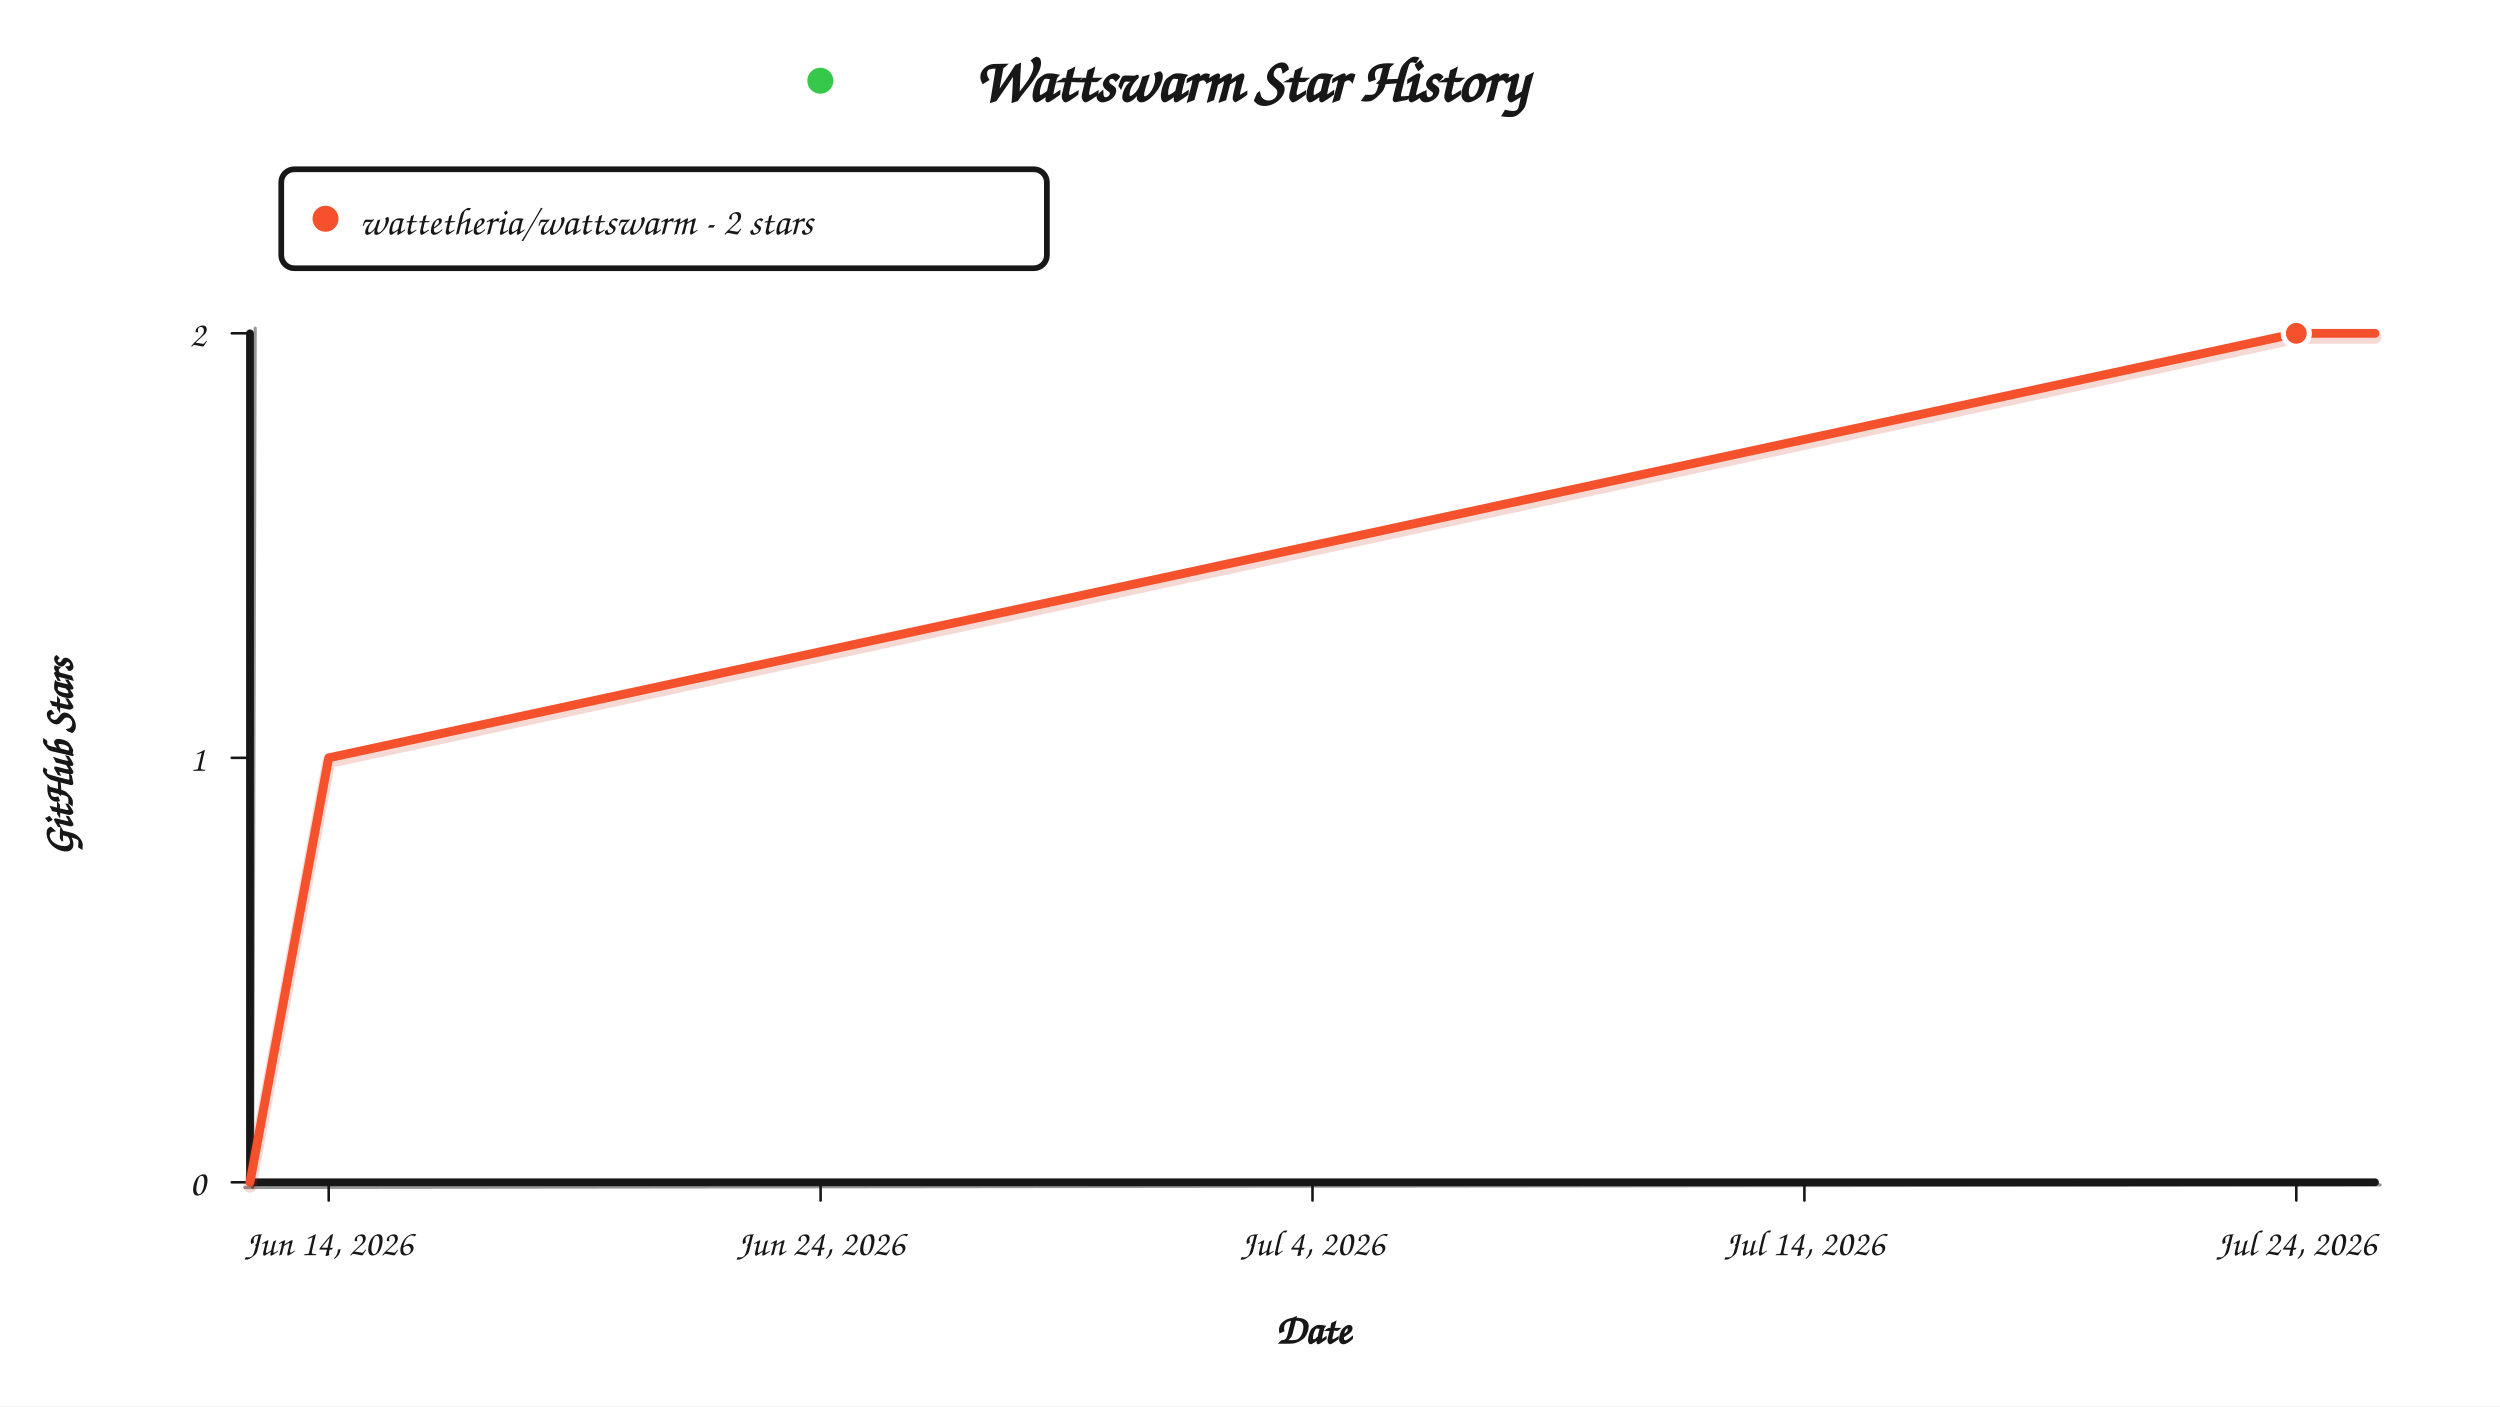
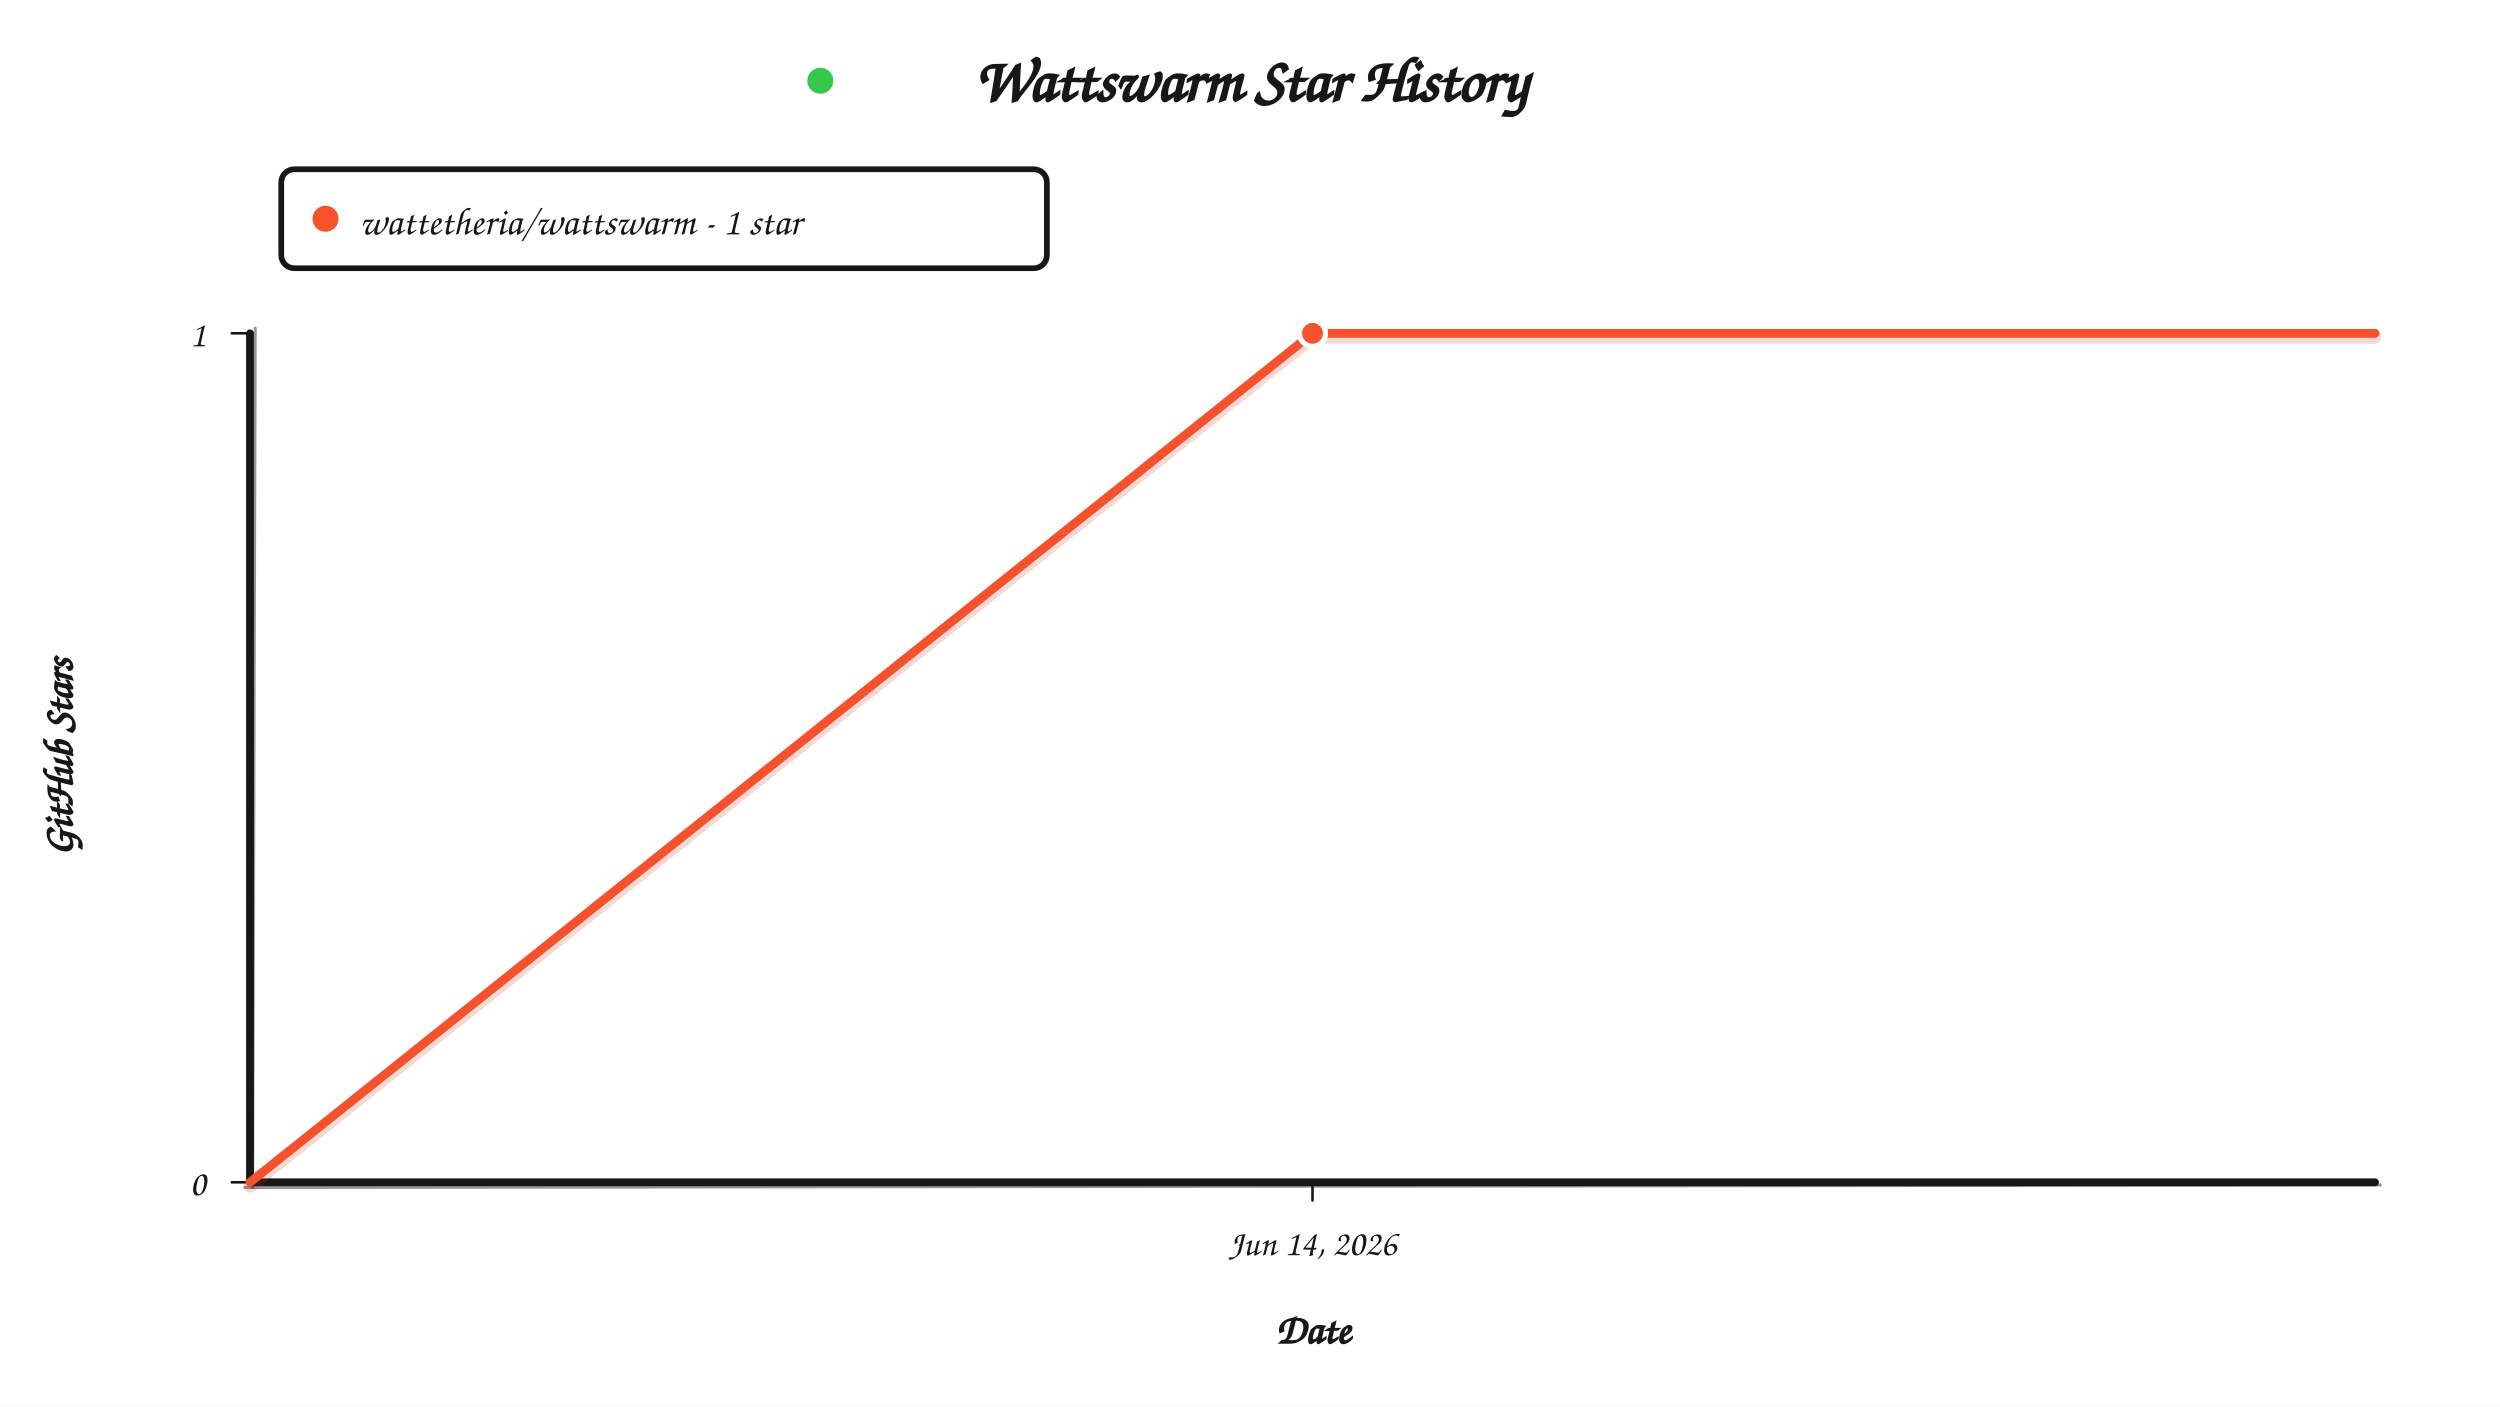
<svg xmlns="http://www.w3.org/2000/svg" width="960" height="540" viewBox="0 0 960 540" role="img" aria-labelledby="title description">
  <style>
.background{fill:#ffffff}.axis,.tick{fill:none;stroke:#171717;stroke-linecap:round}.axis{stroke-width:3}.axis-sketch{fill:none;stroke:#171717;stroke-width:1.2;stroke-linecap:round;opacity:.45}.title,.legend-label,.axis-label,.axis-title,.empty{fill:#171717;font-family:'Comic Sans MS','Bradley Hand',cursive}.title{font-size:24px;font-weight:700}.legend{fill:#ffffff;stroke:#171717;stroke-width:2.2}.legend-label{font-size:15px}.axis-label{font-size:14px}.axis-title{font-size:16px;font-weight:700}.history-line-shadow{fill:none;stroke:#c52f17;stroke-width:5;stroke-linecap:round;stroke-linejoin:round;opacity:.18}.history-line{fill:none;stroke:#f4512c;stroke-width:3.4;stroke-linecap:round;stroke-linejoin:round}.point,.legend-dot{fill:#f4512c}.point{stroke:#ffffff;stroke-width:2}.title-dot{fill:#35c84a}
@media(prefers-color-scheme:dark){.background{fill:#0d1117}.axis,.tick,.axis-sketch{stroke:#e6edf3}.title,.legend-label,.axis-label,.axis-title,.empty{fill:#e6edf3}.legend{fill:#161b22;stroke:#e6edf3}.history-line{stroke:#ff6842}.history-line-shadow{stroke:#ff6842}.point,.legend-dot{fill:#ff6842}.point{stroke:#0d1117}.title-dot{fill:#3fb950}}
</style>
  <rect class="background" width="960" height="540" />
  <circle class="title-dot" cx="315" cy="31" r="5" />
  <text class="title" x="480" y="39" text-anchor="middle">Wattswarm Star History</text>
  <rect class="legend" x="108" y="65" width="294" height="38" rx="5" />
  <circle class="legend-dot" cx="125" cy="84" r="5" />
-   <text class="legend-label" x="138" y="90">wattetheria/wattswarm - 2 stars</text>
+   <text class="legend-label" x="138" y="90">wattetheria/wattswarm - 1 star</text>
  <line class="axis" x1="96" y1="128" x2="96" y2="454" />
  <line class="axis-sketch" x1="98" y1="126" x2="97" y2="456" />
  <line class="axis" x1="96" y1="454" x2="912" y2="454" />
  <line class="axis-sketch" x1="94" y1="456" x2="914" y2="455" />
  <line class="tick" x1="89" y1="454" x2="96" y2="454" />
  <text class="axis-label" x="79" y="459" text-anchor="end">0</text>
-   <line class="tick" x1="89" y1="291" x2="96" y2="291" />
-   <text class="axis-label" x="79" y="296" text-anchor="end">1</text>
  <line class="tick" x1="89" y1="128" x2="96" y2="128" />
-   <text class="axis-label" x="79" y="133" text-anchor="end">2</text>
-   <line class="tick" x1="126.222" y1="454" x2="126.222" y2="461" />
-   <text class="axis-label" x="126.222" y="482" text-anchor="middle">Jun 14, 2026</text>
-   <line class="tick" x1="315.111" y1="454" x2="315.111" y2="461" />
-   <text class="axis-label" x="315.111" y="482" text-anchor="middle">Jun 24, 2026</text>
+   <text class="axis-label" x="79" y="133" text-anchor="end">1</text>
  <line class="tick" x1="504" y1="454" x2="504" y2="461" />
-   <text class="axis-label" x="504" y="482" text-anchor="middle">Jul 4, 2026</text>
-   <line class="tick" x1="692.889" y1="454" x2="692.889" y2="461" />
-   <text class="axis-label" x="692.889" y="482" text-anchor="middle">Jul 14, 2026</text>
-   <line class="tick" x1="881.778" y1="454" x2="881.778" y2="461" />
-   <text class="axis-label" x="881.778" y="482" text-anchor="middle">Jul 24, 2026</text>
-   <path class="history-line-shadow" d="M 96 454 L 126.222 291 L 881.778 128 L 912 128" transform="translate(0 1.5)" />
-   <path class="history-line" d="M 96 454 L 126.222 291 L 881.778 128 L 912 128" />
-   <circle class="point" cx="881.778" cy="128" r="5" />
+   <text class="axis-label" x="504" y="482" text-anchor="middle">Jun 14, 2026</text>
+   <path class="history-line-shadow" d="M 96 454 L 504 128 L 912 128" transform="translate(0 1.5)" />
+   <path class="history-line" d="M 96 454 L 504 128 L 912 128" />
+   <circle class="point" cx="504" cy="128" r="5" />
  <text class="axis-title" x="504" y="516" text-anchor="middle">Date</text>
  <text class="axis-title" x="28" y="291" text-anchor="middle" transform="rotate(-90 28 291)">GitHub Stars</text>
</svg>
